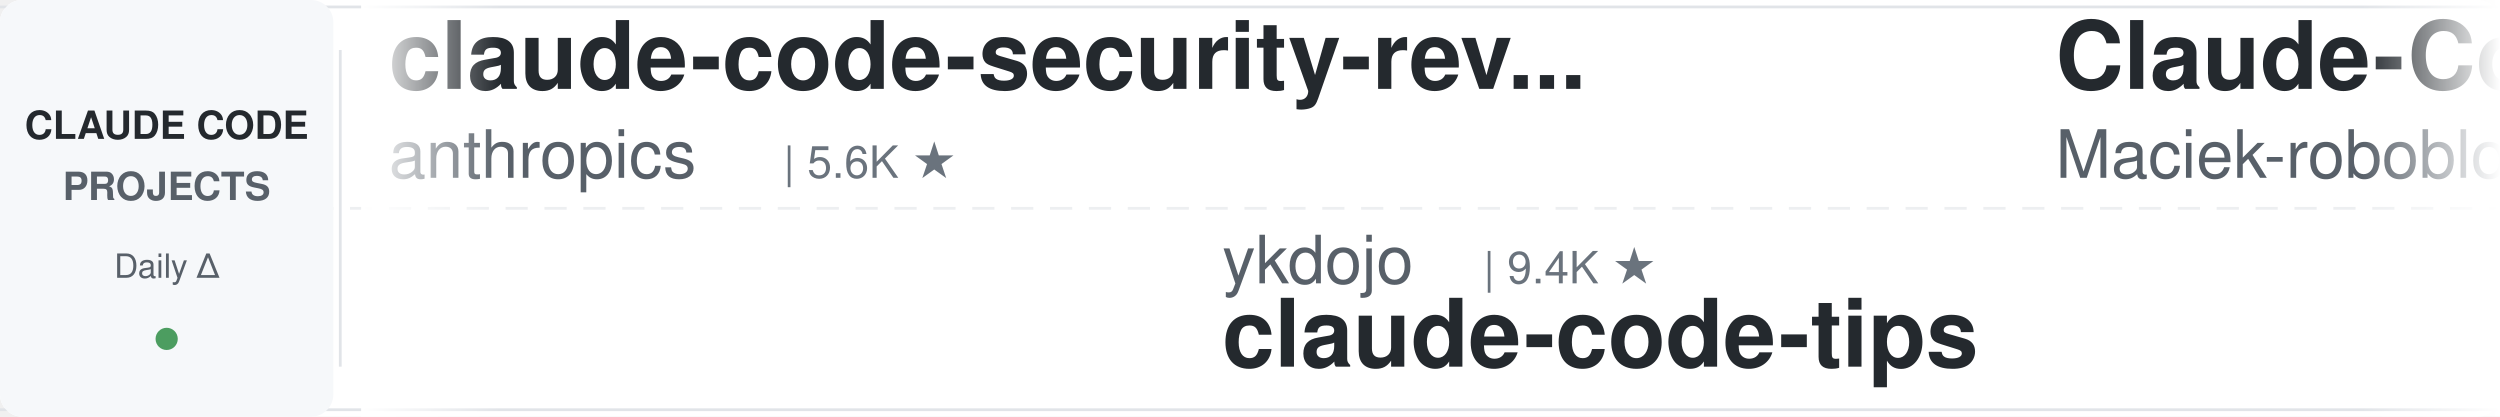
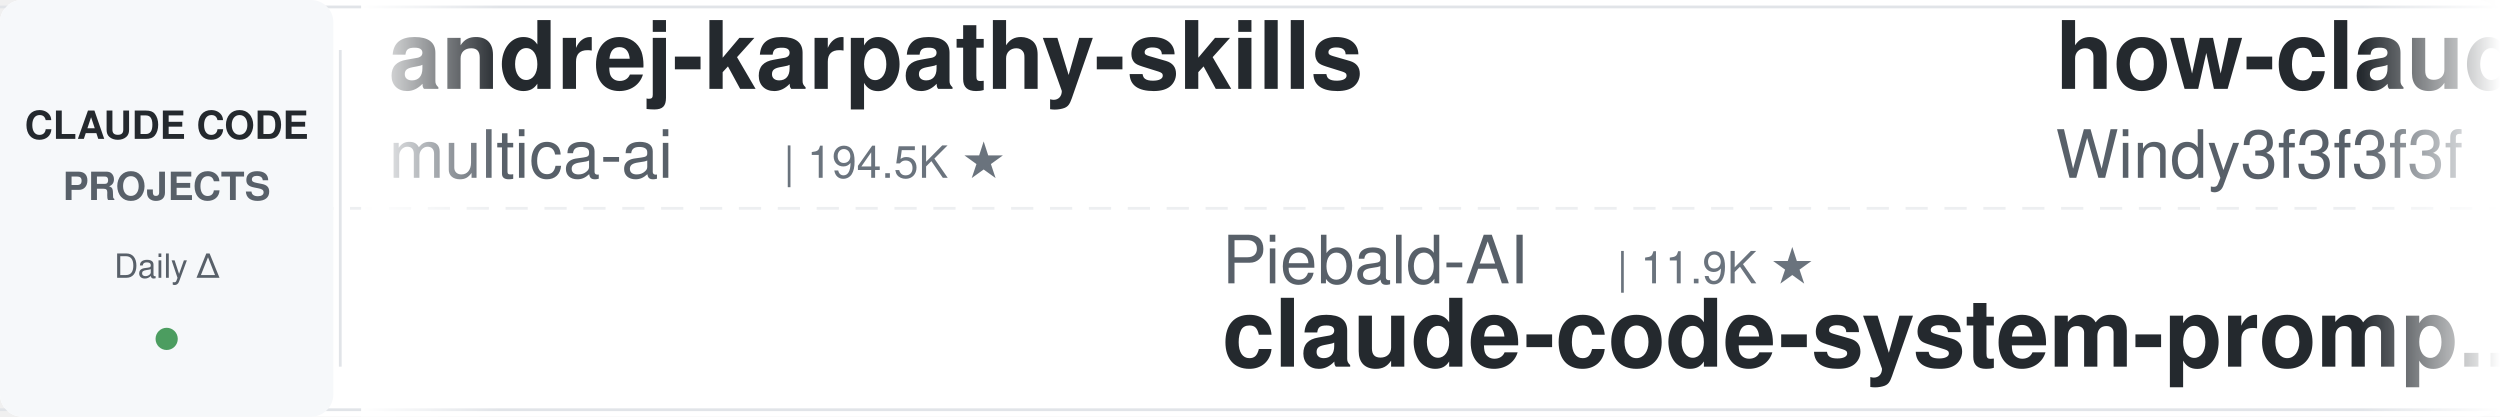
<svg xmlns="http://www.w3.org/2000/svg" width="900" height="150">
  <defs>
    <linearGradient id="leftFade" x1="0%" y1="0%" x2="100%" y2="0%">
      <stop offset="0%" style="stop-color:#ffffff;stop-opacity:1" />
      <stop offset="100%" style="stop-color:#ffffff;stop-opacity:0" />
    </linearGradient>
    <linearGradient id="rightFade" x1="0%" y1="0%" x2="100%" y2="0%">
      <stop offset="0%" style="stop-color:#ffffff;stop-opacity:0" />
      <stop offset="100%" style="stop-color:#ffffff;stop-opacity:1" />
    </linearGradient>
  </defs>
  <rect width="900" height="150" fill="#ffffff" rx="8" />
  <rect x="0" y="2" width="900" height="1" fill="#e1e4e8" />
  <rect x="0" y="147" width="900" height="1" fill="#e1e4e8" />
  <line x1="0" y1="75" x2="900" y2="75" stroke="#e1e4e8" stroke-width="1" stroke-dasharray="8 6" opacity="0.6" />
  <rect x="0" y="0" width="120" height="150" fill="#f6f8fa" rx="8" />
  <text x="60" y="50" font-family="-apple-system, BlinkMacSystemFont, 'Segoe UI', Helvetica, Arial, sans-serif" font-size="14" font-weight="600" fill="#24292e" text-anchor="middle">CLAUDE CODE</text>
  <text x="60" y="72" font-family="-apple-system, BlinkMacSystemFont, 'Segoe UI', Helvetica, Arial, sans-serif" font-size="14" font-weight="600" fill="#586069" text-anchor="middle">PROJECTS</text>
  <text x="60" y="100" font-family="-apple-system, BlinkMacSystemFont, 'Segoe UI', Helvetica, Arial, sans-serif" font-size="12" font-weight="500" fill="#586069" text-anchor="middle">Daily Δ</text>
  <circle cx="60" cy="122" r="4" fill="#22863a" opacity="0.8" />
  <rect x="122" y="18" width="1" height="114" fill="#e1e4e8" />
  <clipPath id="tickerClip">
    <rect x="130" y="0" width="770" height="150" />
  </clipPath>
  <g clip-path="url(#tickerClip)">
    <g id="tickerItems">
      <animateTransform attributeName="transform" attributeType="XML" type="translate" from="0 0" to="-3000 0" dur="54s" repeatCount="indefinite" />
      <g transform="translate(0, 0)">
-         <text x="140" y="32" font-family="-apple-system, BlinkMacSystemFont, 'Segoe UI', Helvetica, Arial, sans-serif" font-size="34" font-weight="600" fill="#24292e">claude-code-security-rev...</text>
-         <text x="140" y="64" font-family="-apple-system, BlinkMacSystemFont, 'Segoe UI', Helvetica, Arial, sans-serif" font-size="24" font-weight="400" fill="#586069">anthropics</text>
-         <text x="282" y="64" font-family="-apple-system, BlinkMacSystemFont, 'Segoe UI', Helvetica, Arial, sans-serif" font-size="16" font-weight="500" fill="#6a737d">| 5.6K ★</text>
+         <text x="140" y="32" font-family="-apple-system, BlinkMacSystemFont, 'Segoe UI', Helvetica, Arial, sans-serif" font-size="34" font-weight="600" fill="#24292e">andrej-karpathy-skills</text>
+         <text x="140" y="64" font-family="-apple-system, BlinkMacSystemFont, 'Segoe UI', Helvetica, Arial, sans-serif" font-size="24" font-weight="400" fill="#586069">multica-ai</text>
+         <text x="282" y="64" font-family="-apple-system, BlinkMacSystemFont, 'Segoe UI', Helvetica, Arial, sans-serif" font-size="16" font-weight="500" fill="#6a737d">| 194.5K ★</text>
      </g>
      <g transform="translate(300, 0)">
-         <text x="140" y="102" font-family="-apple-system, BlinkMacSystemFont, 'Segoe UI', Helvetica, Arial, sans-serif" font-size="24" font-weight="400" fill="#586069">ykdojo</text>
-         <text x="234" y="102" font-family="-apple-system, BlinkMacSystemFont, 'Segoe UI', Helvetica, Arial, sans-serif" font-size="16" font-weight="500" fill="#6a737d">| 9.4K ★</text>
-         <text x="140" y="132" font-family="-apple-system, BlinkMacSystemFont, 'Segoe UI', Helvetica, Arial, sans-serif" font-size="34" font-weight="600" fill="#24292e">claude-code-tips</text>
+         <text x="140" y="102" font-family="-apple-system, BlinkMacSystemFont, 'Segoe UI', Helvetica, Arial, sans-serif" font-size="24" font-weight="400" fill="#586069">Piebald-AI</text>
+         <text x="282" y="102" font-family="-apple-system, BlinkMacSystemFont, 'Segoe UI', Helvetica, Arial, sans-serif" font-size="16" font-weight="500" fill="#6a737d">| 11.9K ★</text>
+         <text x="140" y="132" font-family="-apple-system, BlinkMacSystemFont, 'Segoe UI', Helvetica, Arial, sans-serif" font-size="34" font-weight="600" fill="#24292e">claude-code-system-promp...</text>
      </g>
      <g transform="translate(600, 0)">
-         <text x="140" y="32" font-family="-apple-system, BlinkMacSystemFont, 'Segoe UI', Helvetica, Arial, sans-serif" font-size="34" font-weight="600" fill="#24292e">Claude-Code-Usage-Monito...</text>
-         <text x="140" y="64" font-family="-apple-system, BlinkMacSystemFont, 'Segoe UI', Helvetica, Arial, sans-serif" font-size="24" font-weight="400" fill="#586069">Maciek-roboblog</text>
-         <text x="342" y="64" font-family="-apple-system, BlinkMacSystemFont, 'Segoe UI', Helvetica, Arial, sans-serif" font-size="16" font-weight="500" fill="#6a737d">| 8.5K ★</text>
+         <text x="140" y="32" font-family="-apple-system, BlinkMacSystemFont, 'Segoe UI', Helvetica, Arial, sans-serif" font-size="34" font-weight="600" fill="#24292e">how-claude-code-works</text>
+         <text x="140" y="64" font-family="-apple-system, BlinkMacSystemFont, 'Segoe UI', Helvetica, Arial, sans-serif" font-size="24" font-weight="400" fill="#586069">Windy3f3f3f3f</text>
+         <text x="318" y="64" font-family="-apple-system, BlinkMacSystemFont, 'Segoe UI', Helvetica, Arial, sans-serif" font-size="16" font-weight="500" fill="#6a737d">| 3.2K ★</text>
      </g>
      <g transform="translate(900, 0)">
-         <text x="140" y="102" font-family="-apple-system, BlinkMacSystemFont, 'Segoe UI', Helvetica, Arial, sans-serif" font-size="24" font-weight="400" fill="#586069">luongnv89</text>
-         <text x="270" y="102" font-family="-apple-system, BlinkMacSystemFont, 'Segoe UI', Helvetica, Arial, sans-serif" font-size="16" font-weight="500" fill="#6a737d">| 40.0K ★</text>
-         <text x="140" y="132" font-family="-apple-system, BlinkMacSystemFont, 'Segoe UI', Helvetica, Arial, sans-serif" font-size="34" font-weight="600" fill="#24292e">claude-howto</text>
+         <text x="140" y="102" font-family="-apple-system, BlinkMacSystemFont, 'Segoe UI', Helvetica, Arial, sans-serif" font-size="24" font-weight="400" fill="#586069">Chachamaru127</text>
+         <text x="318" y="102" font-family="-apple-system, BlinkMacSystemFont, 'Segoe UI', Helvetica, Arial, sans-serif" font-size="16" font-weight="500" fill="#6a737d">| 3.0K ★</text>
+         <text x="140" y="132" font-family="-apple-system, BlinkMacSystemFont, 'Segoe UI', Helvetica, Arial, sans-serif" font-size="34" font-weight="600" fill="#24292e">claude-code-harness</text>
      </g>
      <g transform="translate(1200, 0)">
-         <text x="140" y="32" font-family="-apple-system, BlinkMacSystemFont, 'Segoe UI', Helvetica, Arial, sans-serif" font-size="34" font-weight="600" fill="#24292e">claude-code-workflows</text>
-         <text x="140" y="64" font-family="-apple-system, BlinkMacSystemFont, 'Segoe UI', Helvetica, Arial, sans-serif" font-size="24" font-weight="400" fill="#586069">OneRedOak</text>
-         <text x="270" y="64" font-family="-apple-system, BlinkMacSystemFont, 'Segoe UI', Helvetica, Arial, sans-serif" font-size="16" font-weight="500" fill="#6a737d">| 3.9K ★</text>
+         <text x="140" y="32" font-family="-apple-system, BlinkMacSystemFont, 'Segoe UI', Helvetica, Arial, sans-serif" font-size="34" font-weight="600" fill="#24292e">claude-code-plugins-plus...</text>
+         <text x="140" y="64" font-family="-apple-system, BlinkMacSystemFont, 'Segoe UI', Helvetica, Arial, sans-serif" font-size="24" font-weight="400" fill="#586069">jeremylongshore</text>
+         <text x="342" y="64" font-family="-apple-system, BlinkMacSystemFont, 'Segoe UI', Helvetica, Arial, sans-serif" font-size="16" font-weight="500" fill="#6a737d">| 2.5K ★</text>
      </g>
      <g transform="translate(1500, 0)">
-         <text x="140" y="102" font-family="-apple-system, BlinkMacSystemFont, 'Segoe UI', Helvetica, Arial, sans-serif" font-size="24" font-weight="400" fill="#586069">jqueryscript</text>
-         <text x="306" y="102" font-family="-apple-system, BlinkMacSystemFont, 'Segoe UI', Helvetica, Arial, sans-serif" font-size="16" font-weight="500" fill="#6a737d">| 471 ★</text>
-         <text x="140" y="132" font-family="-apple-system, BlinkMacSystemFont, 'Segoe UI', Helvetica, Arial, sans-serif" font-size="34" font-weight="600" fill="#24292e">awesome-claude-code</text>
+         <text x="140" y="102" font-family="-apple-system, BlinkMacSystemFont, 'Segoe UI', Helvetica, Arial, sans-serif" font-size="24" font-weight="400" fill="#586069">affaan-m</text>
+         <text x="258" y="102" font-family="-apple-system, BlinkMacSystemFont, 'Segoe UI', Helvetica, Arial, sans-serif" font-size="16" font-weight="500" fill="#6a737d">| 231.4K ★</text>
+         <text x="140" y="132" font-family="-apple-system, BlinkMacSystemFont, 'Segoe UI', Helvetica, Arial, sans-serif" font-size="34" font-weight="600" fill="#24292e">ECC</text>
      </g>
      <g transform="translate(1800, 0)">
-         <text x="140" y="32" font-family="-apple-system, BlinkMacSystemFont, 'Segoe UI', Helvetica, Arial, sans-serif" font-size="34" font-weight="600" fill="#24292e">awesome-claude-code-tool...</text>
-         <text x="140" y="64" font-family="-apple-system, BlinkMacSystemFont, 'Segoe UI', Helvetica, Arial, sans-serif" font-size="24" font-weight="400" fill="#586069">rohitg00</text>
-         <text x="258" y="64" font-family="-apple-system, BlinkMacSystemFont, 'Segoe UI', Helvetica, Arial, sans-serif" font-size="16" font-weight="500" fill="#6a737d">| 2.4K ★</text>
+         <text x="140" y="32" font-family="-apple-system, BlinkMacSystemFont, 'Segoe UI', Helvetica, Arial, sans-serif" font-size="34" font-weight="600" fill="#24292e">claude-code-telegram</text>
+         <text x="140" y="64" font-family="-apple-system, BlinkMacSystemFont, 'Segoe UI', Helvetica, Arial, sans-serif" font-size="24" font-weight="400" fill="#586069">RichardAtCT</text>
+         <text x="294" y="64" font-family="-apple-system, BlinkMacSystemFont, 'Segoe UI', Helvetica, Arial, sans-serif" font-size="16" font-weight="500" fill="#6a737d">| 2.7K ★</text>
      </g>
      <g transform="translate(2100, 0)">
-         <text x="140" y="102" font-family="-apple-system, BlinkMacSystemFont, 'Segoe UI', Helvetica, Arial, sans-serif" font-size="24" font-weight="400" fill="#586069">fuergaosi233</text>
-         <text x="306" y="102" font-family="-apple-system, BlinkMacSystemFont, 'Segoe UI', Helvetica, Arial, sans-serif" font-size="16" font-weight="500" fill="#6a737d">| 2.7K ★</text>
-         <text x="140" y="132" font-family="-apple-system, BlinkMacSystemFont, 'Segoe UI', Helvetica, Arial, sans-serif" font-size="34" font-weight="600" fill="#24292e">claude-code-proxy</text>
+         <text x="140" y="102" font-family="-apple-system, BlinkMacSystemFont, 'Segoe UI', Helvetica, Arial, sans-serif" font-size="24" font-weight="400" fill="#586069">huangjia2019</text>
+         <text x="306" y="102" font-family="-apple-system, BlinkMacSystemFont, 'Segoe UI', Helvetica, Arial, sans-serif" font-size="16" font-weight="500" fill="#6a737d">| 996 ★</text>
+         <text x="140" y="132" font-family="-apple-system, BlinkMacSystemFont, 'Segoe UI', Helvetica, Arial, sans-serif" font-size="34" font-weight="600" fill="#24292e">claude-code-engineering</text>
      </g>
      <g transform="translate(2400, 0)">
-         <text x="140" y="32" font-family="-apple-system, BlinkMacSystemFont, 'Segoe UI', Helvetica, Arial, sans-serif" font-size="34" font-weight="600" fill="#24292e">claude-code-source</text>
-         <text x="140" y="64" font-family="-apple-system, BlinkMacSystemFont, 'Segoe UI', Helvetica, Arial, sans-serif" font-size="24" font-weight="400" fill="#586069">hangsman</text>
-         <text x="258" y="64" font-family="-apple-system, BlinkMacSystemFont, 'Segoe UI', Helvetica, Arial, sans-serif" font-size="16" font-weight="500" fill="#6a737d">| 788 ★</text>
+         <text x="140" y="32" font-family="-apple-system, BlinkMacSystemFont, 'Segoe UI', Helvetica, Arial, sans-serif" font-size="34" font-weight="600" fill="#24292e">claude-code-tudou</text>
+         <text x="140" y="64" font-family="-apple-system, BlinkMacSystemFont, 'Segoe UI', Helvetica, Arial, sans-serif" font-size="24" font-weight="400" fill="#586069">AICoderTudou</text>
+         <text x="306" y="64" font-family="-apple-system, BlinkMacSystemFont, 'Segoe UI', Helvetica, Arial, sans-serif" font-size="16" font-weight="500" fill="#6a737d">| 497 ★</text>
      </g>
      <g transform="translate(2700, 0)">
-         <text x="140" y="102" font-family="-apple-system, BlinkMacSystemFont, 'Segoe UI', Helvetica, Arial, sans-serif" font-size="24" font-weight="400" fill="#586069">disler</text>
-         <text x="234" y="102" font-family="-apple-system, BlinkMacSystemFont, 'Segoe UI', Helvetica, Arial, sans-serif" font-size="16" font-weight="500" fill="#6a737d">| 3.8K ★</text>
-         <text x="140" y="132" font-family="-apple-system, BlinkMacSystemFont, 'Segoe UI', Helvetica, Arial, sans-serif" font-size="34" font-weight="600" fill="#24292e">claude-code-hooks-master...</text>
+         <text x="140" y="102" font-family="-apple-system, BlinkMacSystemFont, 'Segoe UI', Helvetica, Arial, sans-serif" font-size="24" font-weight="400" fill="#586069">carlvellotti</text>
+         <text x="306" y="102" font-family="-apple-system, BlinkMacSystemFont, 'Segoe UI', Helvetica, Arial, sans-serif" font-size="16" font-weight="500" fill="#6a737d">| 2.1K ★</text>
+         <text x="140" y="132" font-family="-apple-system, BlinkMacSystemFont, 'Segoe UI', Helvetica, Arial, sans-serif" font-size="34" font-weight="600" fill="#24292e">claude-code-pm-course</text>
      </g>
      <g transform="translate(3000, 0)">
-         <text x="140" y="32" font-family="-apple-system, BlinkMacSystemFont, 'Segoe UI', Helvetica, Arial, sans-serif" font-size="34" font-weight="600" fill="#24292e">claude-code-security-rev...</text>
-         <text x="140" y="64" font-family="-apple-system, BlinkMacSystemFont, 'Segoe UI', Helvetica, Arial, sans-serif" font-size="24" font-weight="400" fill="#586069">anthropics</text>
-         <text x="282" y="64" font-family="-apple-system, BlinkMacSystemFont, 'Segoe UI', Helvetica, Arial, sans-serif" font-size="16" font-weight="500" fill="#6a737d">| 5.6K ★</text>
+         <text x="140" y="32" font-family="-apple-system, BlinkMacSystemFont, 'Segoe UI', Helvetica, Arial, sans-serif" font-size="34" font-weight="600" fill="#24292e">andrej-karpathy-skills</text>
+         <text x="140" y="64" font-family="-apple-system, BlinkMacSystemFont, 'Segoe UI', Helvetica, Arial, sans-serif" font-size="24" font-weight="400" fill="#586069">multica-ai</text>
+         <text x="282" y="64" font-family="-apple-system, BlinkMacSystemFont, 'Segoe UI', Helvetica, Arial, sans-serif" font-size="16" font-weight="500" fill="#6a737d">| 194.5K ★</text>
      </g>
      <g transform="translate(3300, 0)">
-         <text x="140" y="102" font-family="-apple-system, BlinkMacSystemFont, 'Segoe UI', Helvetica, Arial, sans-serif" font-size="24" font-weight="400" fill="#586069">ykdojo</text>
-         <text x="234" y="102" font-family="-apple-system, BlinkMacSystemFont, 'Segoe UI', Helvetica, Arial, sans-serif" font-size="16" font-weight="500" fill="#6a737d">| 9.4K ★</text>
-         <text x="140" y="132" font-family="-apple-system, BlinkMacSystemFont, 'Segoe UI', Helvetica, Arial, sans-serif" font-size="34" font-weight="600" fill="#24292e">claude-code-tips</text>
+         <text x="140" y="102" font-family="-apple-system, BlinkMacSystemFont, 'Segoe UI', Helvetica, Arial, sans-serif" font-size="24" font-weight="400" fill="#586069">Piebald-AI</text>
+         <text x="282" y="102" font-family="-apple-system, BlinkMacSystemFont, 'Segoe UI', Helvetica, Arial, sans-serif" font-size="16" font-weight="500" fill="#6a737d">| 11.9K ★</text>
+         <text x="140" y="132" font-family="-apple-system, BlinkMacSystemFont, 'Segoe UI', Helvetica, Arial, sans-serif" font-size="34" font-weight="600" fill="#24292e">claude-code-system-promp...</text>
      </g>
      <g transform="translate(3600, 0)">
-         <text x="140" y="32" font-family="-apple-system, BlinkMacSystemFont, 'Segoe UI', Helvetica, Arial, sans-serif" font-size="34" font-weight="600" fill="#24292e">Claude-Code-Usage-Monito...</text>
-         <text x="140" y="64" font-family="-apple-system, BlinkMacSystemFont, 'Segoe UI', Helvetica, Arial, sans-serif" font-size="24" font-weight="400" fill="#586069">Maciek-roboblog</text>
-         <text x="342" y="64" font-family="-apple-system, BlinkMacSystemFont, 'Segoe UI', Helvetica, Arial, sans-serif" font-size="16" font-weight="500" fill="#6a737d">| 8.5K ★</text>
+         <text x="140" y="32" font-family="-apple-system, BlinkMacSystemFont, 'Segoe UI', Helvetica, Arial, sans-serif" font-size="34" font-weight="600" fill="#24292e">how-claude-code-works</text>
+         <text x="140" y="64" font-family="-apple-system, BlinkMacSystemFont, 'Segoe UI', Helvetica, Arial, sans-serif" font-size="24" font-weight="400" fill="#586069">Windy3f3f3f3f</text>
+         <text x="318" y="64" font-family="-apple-system, BlinkMacSystemFont, 'Segoe UI', Helvetica, Arial, sans-serif" font-size="16" font-weight="500" fill="#6a737d">| 3.2K ★</text>
      </g>
      <g transform="translate(3900, 0)">
-         <text x="140" y="102" font-family="-apple-system, BlinkMacSystemFont, 'Segoe UI', Helvetica, Arial, sans-serif" font-size="24" font-weight="400" fill="#586069">luongnv89</text>
-         <text x="270" y="102" font-family="-apple-system, BlinkMacSystemFont, 'Segoe UI', Helvetica, Arial, sans-serif" font-size="16" font-weight="500" fill="#6a737d">| 40.0K ★</text>
-         <text x="140" y="132" font-family="-apple-system, BlinkMacSystemFont, 'Segoe UI', Helvetica, Arial, sans-serif" font-size="34" font-weight="600" fill="#24292e">claude-howto</text>
+         <text x="140" y="102" font-family="-apple-system, BlinkMacSystemFont, 'Segoe UI', Helvetica, Arial, sans-serif" font-size="24" font-weight="400" fill="#586069">Chachamaru127</text>
+         <text x="318" y="102" font-family="-apple-system, BlinkMacSystemFont, 'Segoe UI', Helvetica, Arial, sans-serif" font-size="16" font-weight="500" fill="#6a737d">| 3.0K ★</text>
+         <text x="140" y="132" font-family="-apple-system, BlinkMacSystemFont, 'Segoe UI', Helvetica, Arial, sans-serif" font-size="34" font-weight="600" fill="#24292e">claude-code-harness</text>
      </g>
    </g>
  </g>
  <rect x="130" y="0" width="50" height="150" fill="url(#leftFade)" />
  <rect x="850" y="0" width="50" height="150" fill="url(#rightFade)" />
</svg>
